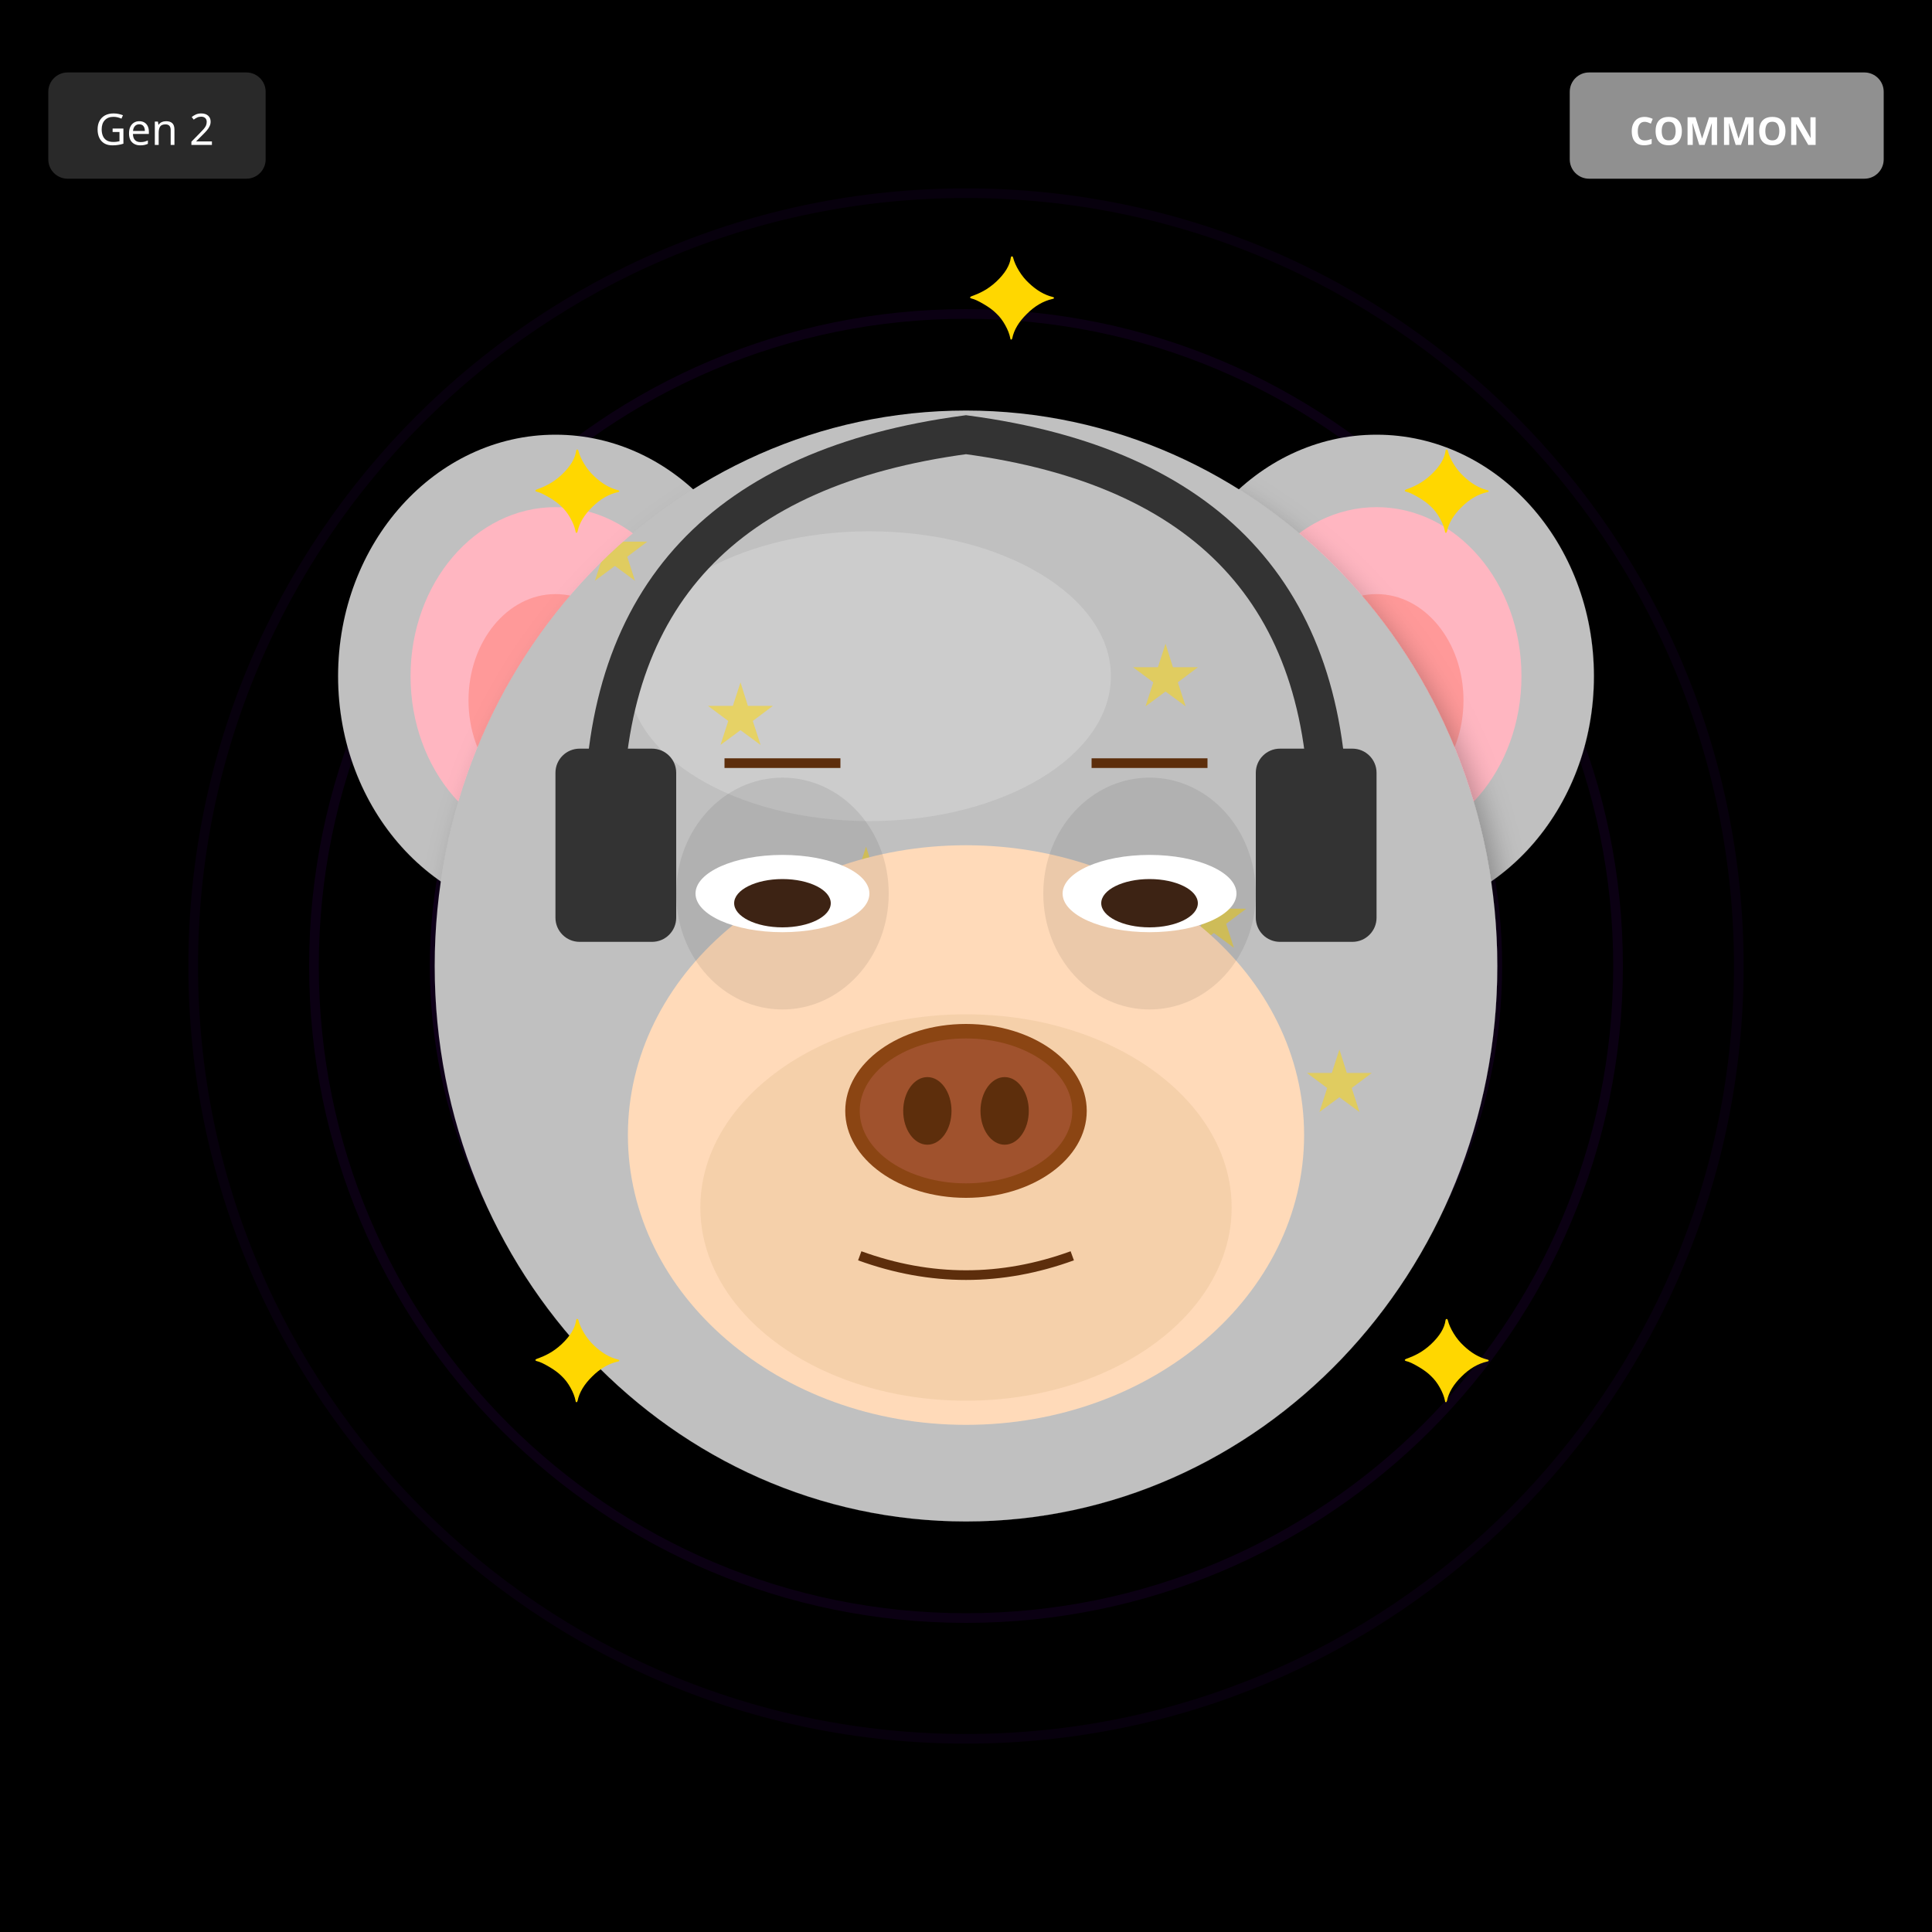
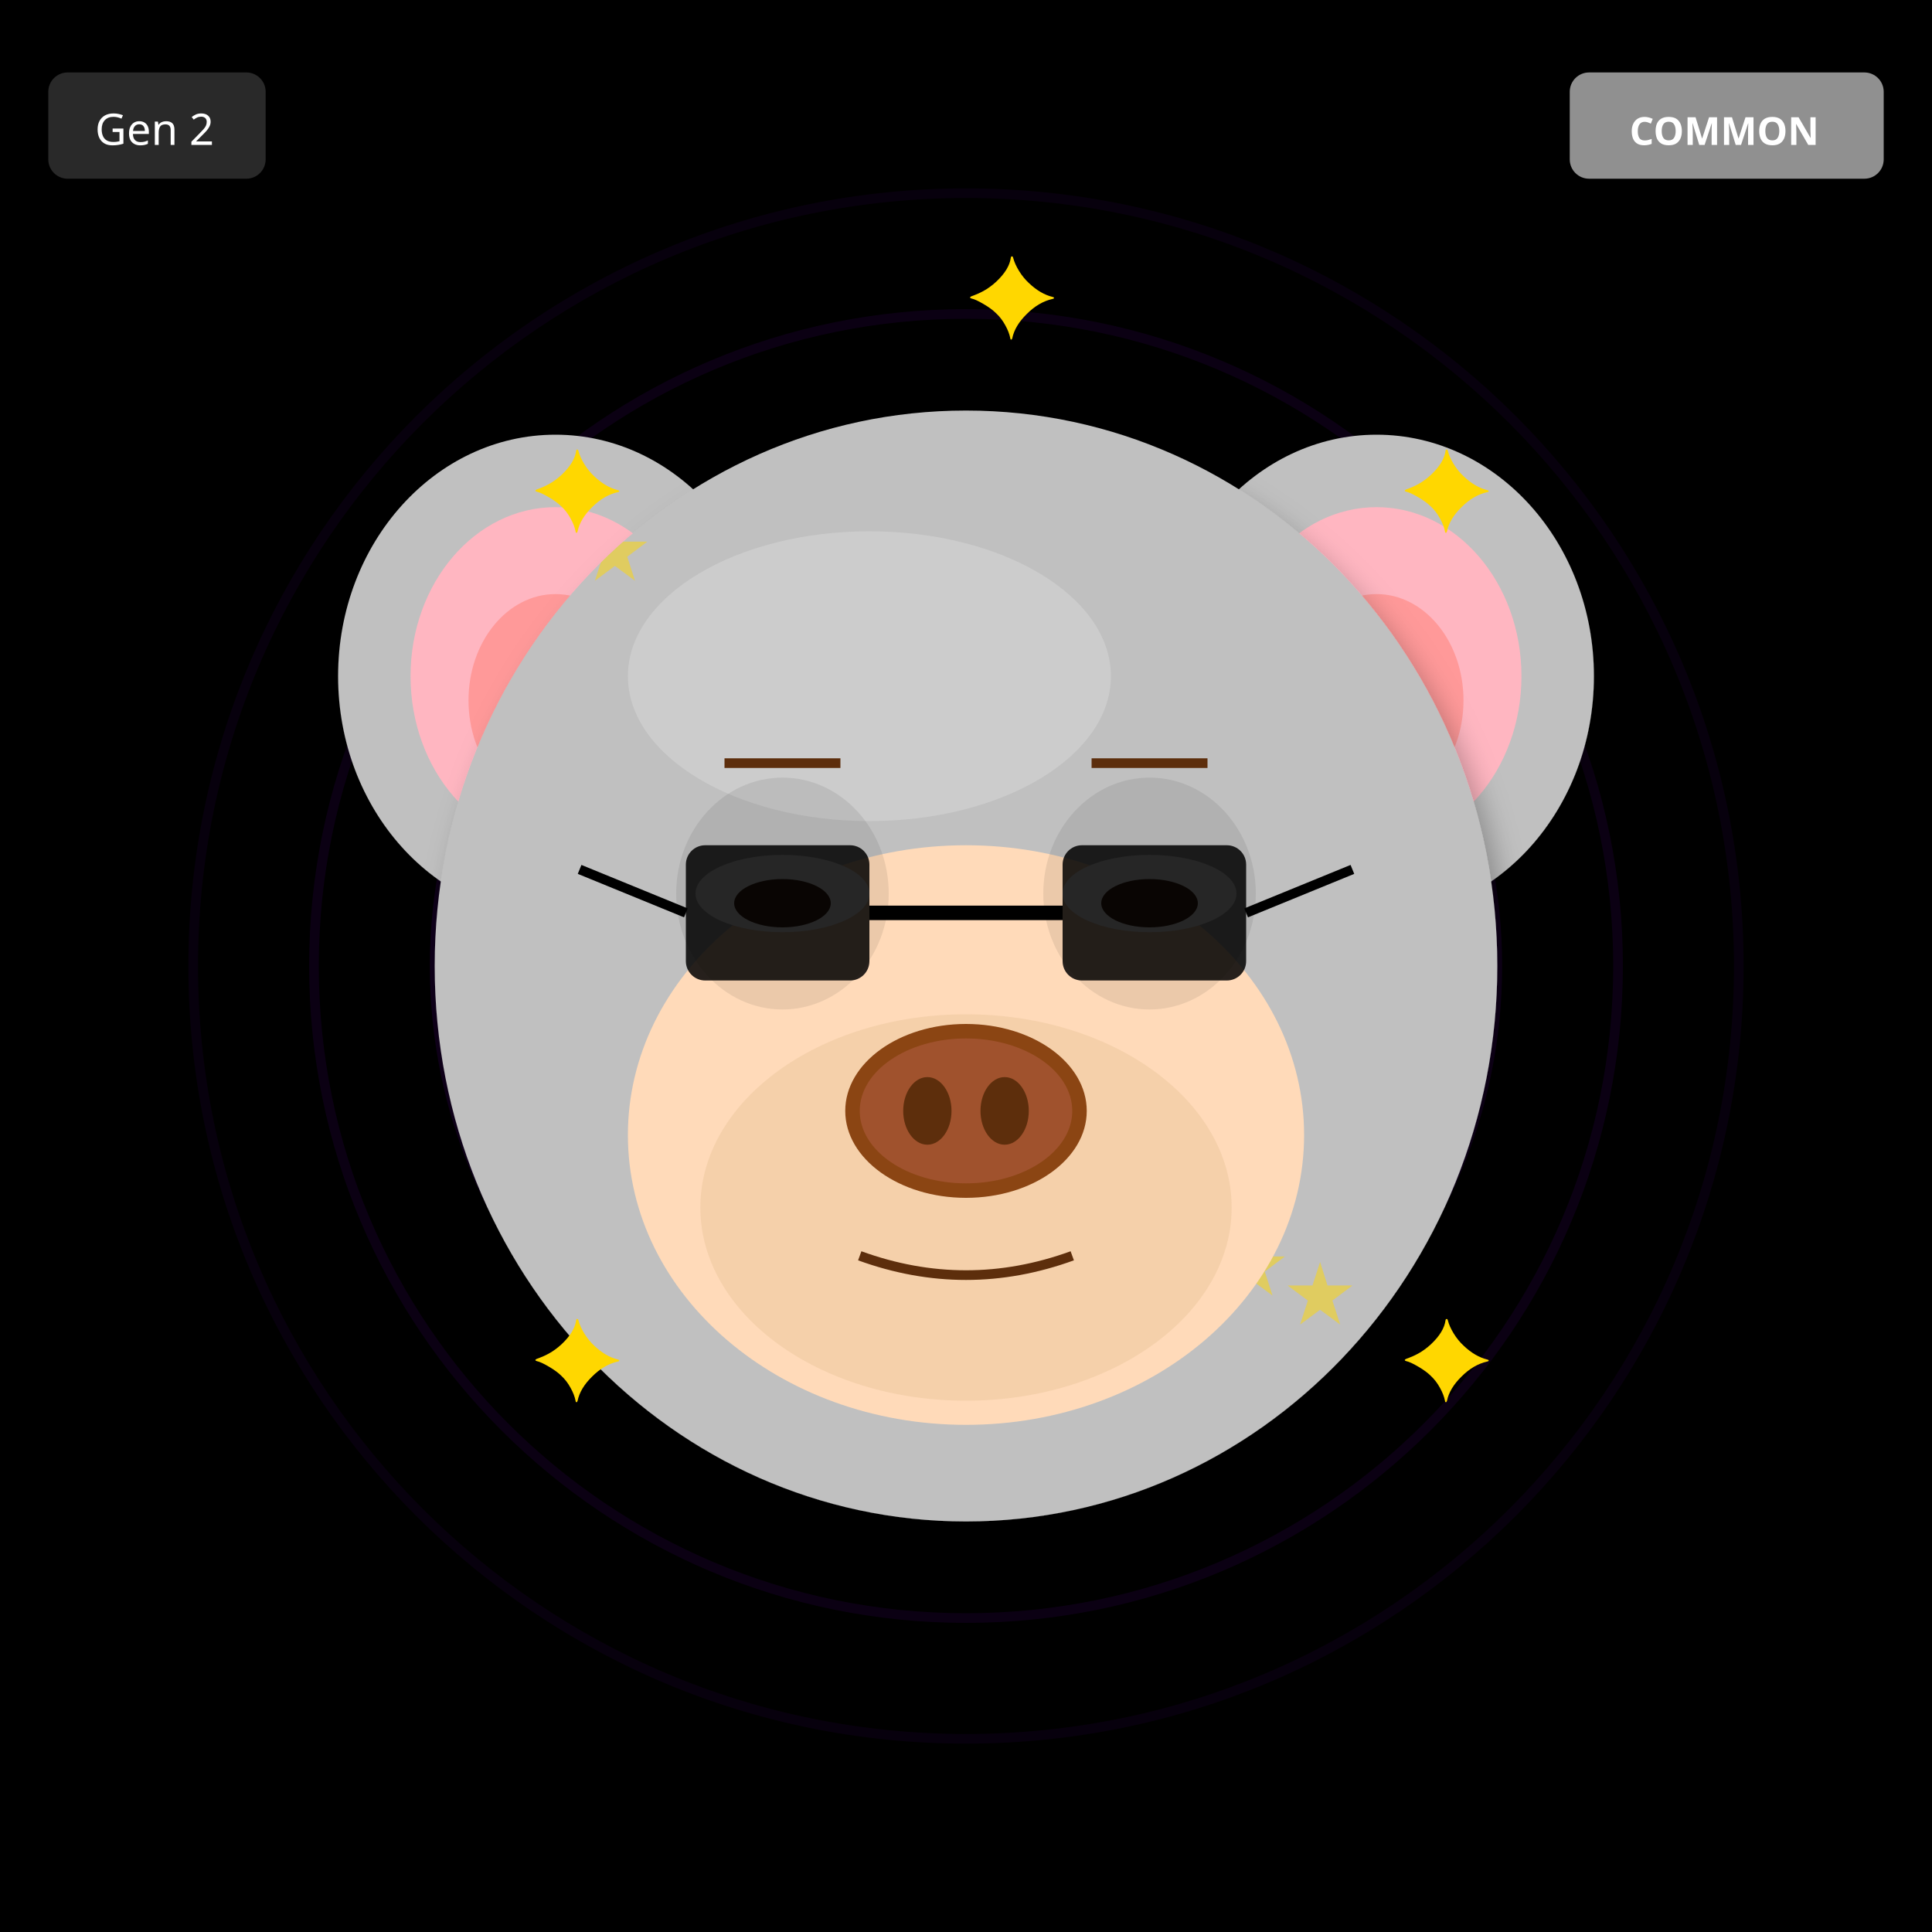
<svg xmlns="http://www.w3.org/2000/svg" width="400" height="400" viewBox="0 0 400 400">
  <defs>
    <filter id="shadow" x="-20%" y="-20%" width="140%" height="140%">
      <feDropShadow dx="2" dy="4" stdDeviation="3" flood-opacity="0.3" />
    </filter>
    <filter id="glow" x="-50%" y="-50%" width="200%" height="200%">
      <feGaussianBlur stdDeviation="8" result="blur" />
      <feMerge>
        <feMergeNode in="blur" />
        <feMergeNode in="SourceGraphic" />
      </feMerge>
    </filter>
    <linearGradient id="rainbow-body" x1="0%" y1="0%" x2="100%" y2="100%">
      <stop offset="0%" stop-color="#FF6B6B" />
      <stop offset="25%" stop-color="#FFE66D" />
      <stop offset="50%" stop-color="#4ECDC4" />
      <stop offset="75%" stop-color="#45B7D1" />
      <stop offset="100%" stop-color="#DDA0DD" />
    </linearGradient>
    <radialGradient id="galaxy-body" cx="30%" cy="30%">
      <stop offset="0%" stop-color="#E6E6FA" />
      <stop offset="50%" stop-color="#9370DB" />
      <stop offset="100%" stop-color="#1A0033" />
    </radialGradient>
    <linearGradient id="holo-body" x1="0%" y1="0%" x2="100%" y2="100%">
      <stop offset="0%" stop-color="#FF00FF" />
      <stop offset="50%" stop-color="#00FFFF" />
      <stop offset="100%" stop-color="#FFFF00" />
    </linearGradient>
    <linearGradient id="sky-gradient" x1="0%" y1="0%" x2="0%" y2="100%">
      <stop offset="0%" stop-color="#87CEEB" />
      <stop offset="100%" stop-color="#E0F4FF" />
    </linearGradient>
    <linearGradient id="grass-gradient" x1="0%" y1="0%" x2="0%" y2="100%">
      <stop offset="0%" stop-color="#90EE90" />
      <stop offset="100%" stop-color="#228B22" />
    </linearGradient>
    <linearGradient id="sunset-gradient" x1="0%" y1="0%" x2="0%" y2="100%">
      <stop offset="0%" stop-color="#FF6B6B" />
      <stop offset="50%" stop-color="#FFE66D" />
      <stop offset="100%" stop-color="#4ECDC4" />
    </linearGradient>
    <linearGradient id="aurora-gradient" x1="0%" y1="0%" x2="100%" y2="100%">
      <stop offset="0%" stop-color="#0D1B2A" />
      <stop offset="30%" stop-color="#00FF7F" />
      <stop offset="70%" stop-color="#FF00FF" />
      <stop offset="100%" stop-color="#0D1B2A" />
    </linearGradient>
    <radialGradient id="multiverse-gradient" cx="50%" cy="50%">
      <stop offset="0%" stop-color="#FFD700" />
      <stop offset="40%" stop-color="#FF00FF" />
      <stop offset="70%" stop-color="#00FFFF" />
      <stop offset="100%" stop-color="#000" />
    </radialGradient>
    <linearGradient id="rift-gradient" x1="0%" y1="0%" x2="100%" y2="100%">
      <stop offset="0%" stop-color="#000" />
      <stop offset="30%" stop-color="#9400D3" />
      <stop offset="50%" stop-color="#00FFFF" />
      <stop offset="70%" stop-color="#9400D3" />
      <stop offset="100%" stop-color="#000" />
    </linearGradient>
    <linearGradient id="heaven-gradient" x1="0%" y1="0%" x2="0%" y2="100%">
      <stop offset="0%" stop-color="#FFF" />
      <stop offset="50%" stop-color="#FFD700" stop-opacity="0.3" />
      <stop offset="100%" stop-color="#F0F8FF" />
    </linearGradient>
    <clipPath id="head-clip">
      <ellipse cx="200" cy="200" rx="110" ry="115" />
    </clipPath>
  </defs>
  <rect width="400" height="400" fill="#000000" />
  <circle cx="200" cy="200" r="160" fill="none" stroke="#4B0082" stroke-width="2" opacity="0.1" />
  <circle cx="200" cy="200" r="135" fill="none" stroke="#4B0082" stroke-width="2" opacity="0.15" />
  <circle cx="200" cy="200" r="110" fill="none" stroke="#4B0082" stroke-width="2" opacity="0.2" />
  <circle cx="200" cy="200" r="85" fill="none" stroke="#4B0082" stroke-width="2" opacity="0.25" />
  <circle cx="200" cy="200" r="60" fill="none" stroke="#4B0082" stroke-width="2" opacity="0.3" />
  <circle cx="200" cy="200" r="35" fill="none" stroke="#4B0082" stroke-width="2" opacity="0.35" />
  <circle cx="200" cy="200" r="25" fill="#000" />
  <ellipse cx="115" cy="140" rx="45" ry="50" fill="#C0C0C0" filter="url(#shadow)" />
  <ellipse cx="115" cy="140" rx="30" ry="35" fill="#FFB6C1" />
  <ellipse cx="115" cy="145" rx="18" ry="22" fill="#FF9999" />
  <ellipse cx="285" cy="140" rx="45" ry="50" fill="#C0C0C0" filter="url(#shadow)" />
  <ellipse cx="285" cy="140" rx="30" ry="35" fill="#FFB6C1" />
  <ellipse cx="285" cy="145" rx="18" ry="22" fill="#FF9999" />
  <ellipse cx="200" cy="200" rx="110" ry="115" fill="#C0C0C0" filter="url(#shadow)" />
  <ellipse cx="180" cy="140" rx="50" ry="30" fill="#E8E8E8" opacity="0.3" />
  <g clip-path="url(#head-clip)">
    <text x="120" y="120" font-size="18" fill="#FFD700" opacity="0.5">★</text>
-     <text x="182" y="238" font-size="18" fill="#FFD700" opacity="0.5">★</text>
-     <text x="244" y="196" font-size="18" fill="#FFD700" opacity="0.5">★</text>
-     <text x="146" y="154" font-size="18" fill="#FFD700" opacity="0.5">★</text>
+     <text x="222" y="278" font-size="18" fill="#FFD700" opacity="0.5">★</text>
+     <text x="164" y="276" font-size="18" fill="#FFD700" opacity="0.5">★</text>
+     <text x="266" y="274" font-size="18" fill="#FFD700" opacity="0.5">★</text>
    <text x="208" y="272" font-size="18" fill="#FFD700" opacity="0.5">★</text>
-     <text x="270" y="230" font-size="18" fill="#FFD700" opacity="0.5">★</text>
-     <text x="172" y="188" font-size="18" fill="#FFD700" opacity="0.5">★</text>
-     <text x="234" y="146" font-size="18" fill="#FFD700" opacity="0.5">★</text>
+     <text x="150" y="270" font-size="18" fill="#FFD700" opacity="0.5">★</text>
+     <text x="252" y="268" font-size="18" fill="#FFD700" opacity="0.5">★</text>
+     <text x="194" y="266" font-size="18" fill="#FFD700" opacity="0.5">★</text>
  </g>
  <ellipse cx="200" cy="235" rx="70" ry="60" fill="#FFDAB9" />
  <ellipse cx="200" cy="250" rx="55" ry="40" fill="#DEB887" opacity="0.3" />
  <ellipse cx="162" cy="185" rx="22" ry="24" fill="#000" opacity="0.08" />
  <ellipse cx="238" cy="185" rx="22" ry="24" fill="#000" opacity="0.08" />
  <ellipse cx="162" cy="185" rx="18" ry="8" fill="white" />
  <ellipse cx="162" cy="187" rx="10" ry="5" fill="#3D2314" />
  <ellipse cx="238" cy="185" rx="18" ry="8" fill="white" />
  <ellipse cx="238" cy="187" rx="10" ry="5" fill="#3D2314" />
  <g>
    <ellipse cx="200" cy="230" rx="25" ry="18" fill="#8B4513" />
    <ellipse cx="200" cy="230" rx="22" ry="15" fill="#A0522D" />
    <ellipse cx="192" cy="230" rx="5" ry="7" fill="#5D2E0C" />
    <ellipse cx="208" cy="230" rx="5" ry="7" fill="#5D2E0C" />
  </g>
  <path d="M178 260 Q200 268 222 260" stroke="#5D2E0C" stroke-width="2" fill="none" />
  <line x1="150" y1="158" x2="174" y2="158" stroke="#5D2E0C" stroke-width="2" />
  <line x1="226" y1="158" x2="250" y2="158" stroke="#5D2E0C" stroke-width="2" />
-   <path d="M125 170 Q125 100 200 90 Q275 100 275 170" stroke="#333" stroke-width="8" fill="none" />
-   <rect x="115" y="155" width="25" height="40" rx="5" fill="#333" />
-   <rect x="260" y="155" width="25" height="40" rx="5" fill="#333" />
+   <rect x="142" y="175" width="38" height="28" rx="4" fill="#000" opacity="0.85" />
+   <rect x="220" y="175" width="38" height="28" rx="4" fill="#000" opacity="0.85" />
+   <line x1="180" y1="189" x2="220" y2="189" stroke="#000" stroke-width="3" />
+   <line x1="142" y1="189" x2="120" y2="180" stroke="#000" stroke-width="2" />
+   <line x1="258" y1="189" x2="280" y2="180" stroke="#000" stroke-width="2" />
  <text x="110" y="110" font-size="24" fill="#FFD700">✦</text>
  <text x="290" y="110" font-size="24" fill="#FFD700">✦</text>
  <text x="110" y="290" font-size="24" fill="#FFD700">✦</text>
  <text x="290" y="290" font-size="24" fill="#FFD700">✦</text>
  <text x="200" y="70" font-size="24" fill="#FFD700">✦</text>
  <g transform="translate(325, 15)">
    <rect width="65" height="22" rx="4" fill="#A0A0A0" opacity="0.9" />
    <text x="32" y="15" font-size="8" fill="#FFF" text-anchor="middle" font-family="sans-serif" font-weight="bold">COMMON</text>
  </g>
  <g transform="translate(10, 15)">
    <rect width="45" height="22" rx="4" fill="#333" opacity="0.8" />
    <text x="22" y="15" font-size="9" fill="#FFF" text-anchor="middle" font-family="sans-serif">Gen 2</text>
  </g>
</svg>
